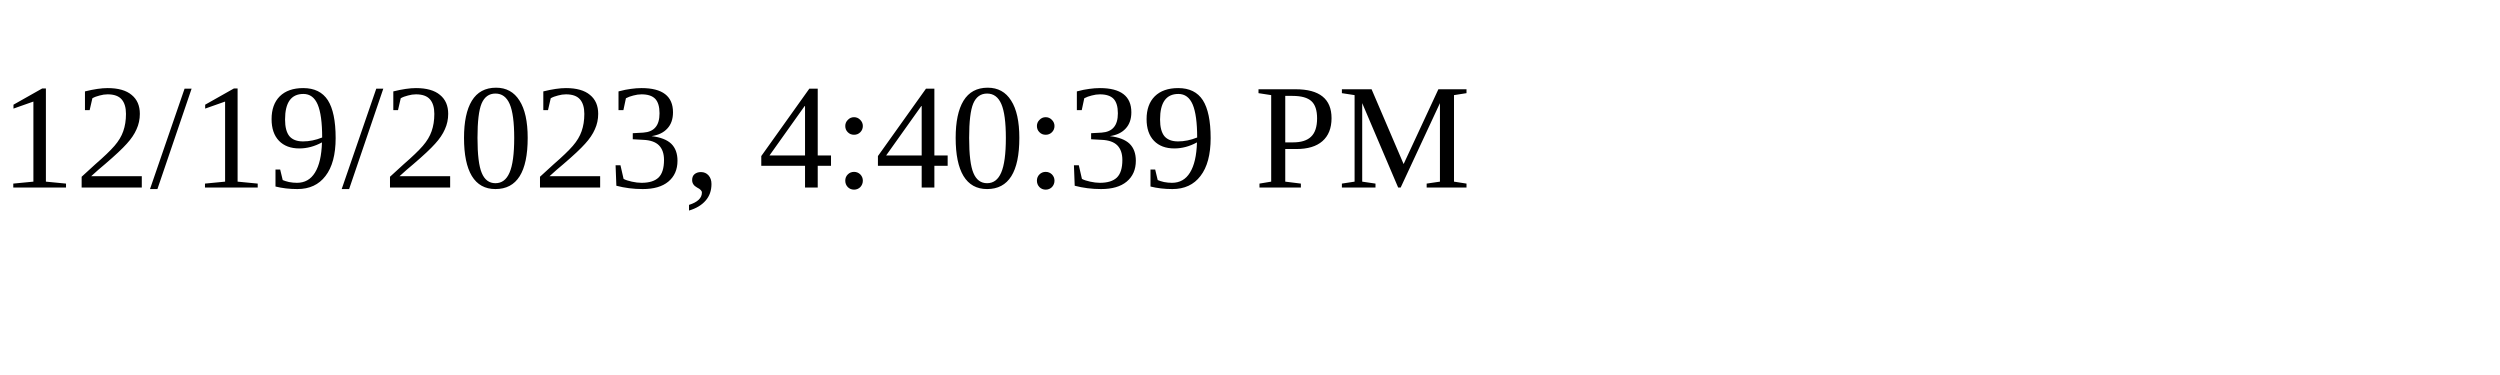
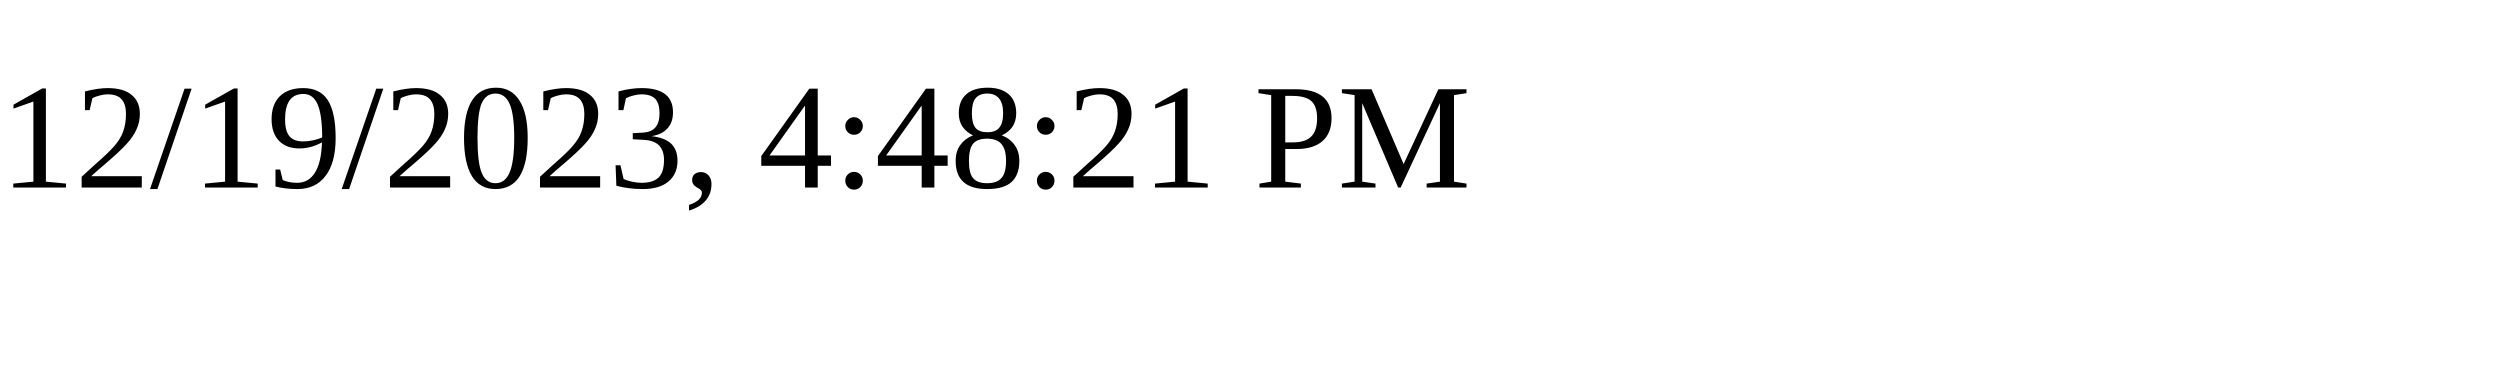
<svg xmlns="http://www.w3.org/2000/svg" height="30" width="200">
-   <text x="0" y="15">12/19/2023, 4:40:39 PM</text>
+   <text x="0" y="15">12/19/2023, 4:48:21 PM</text>
</svg>
